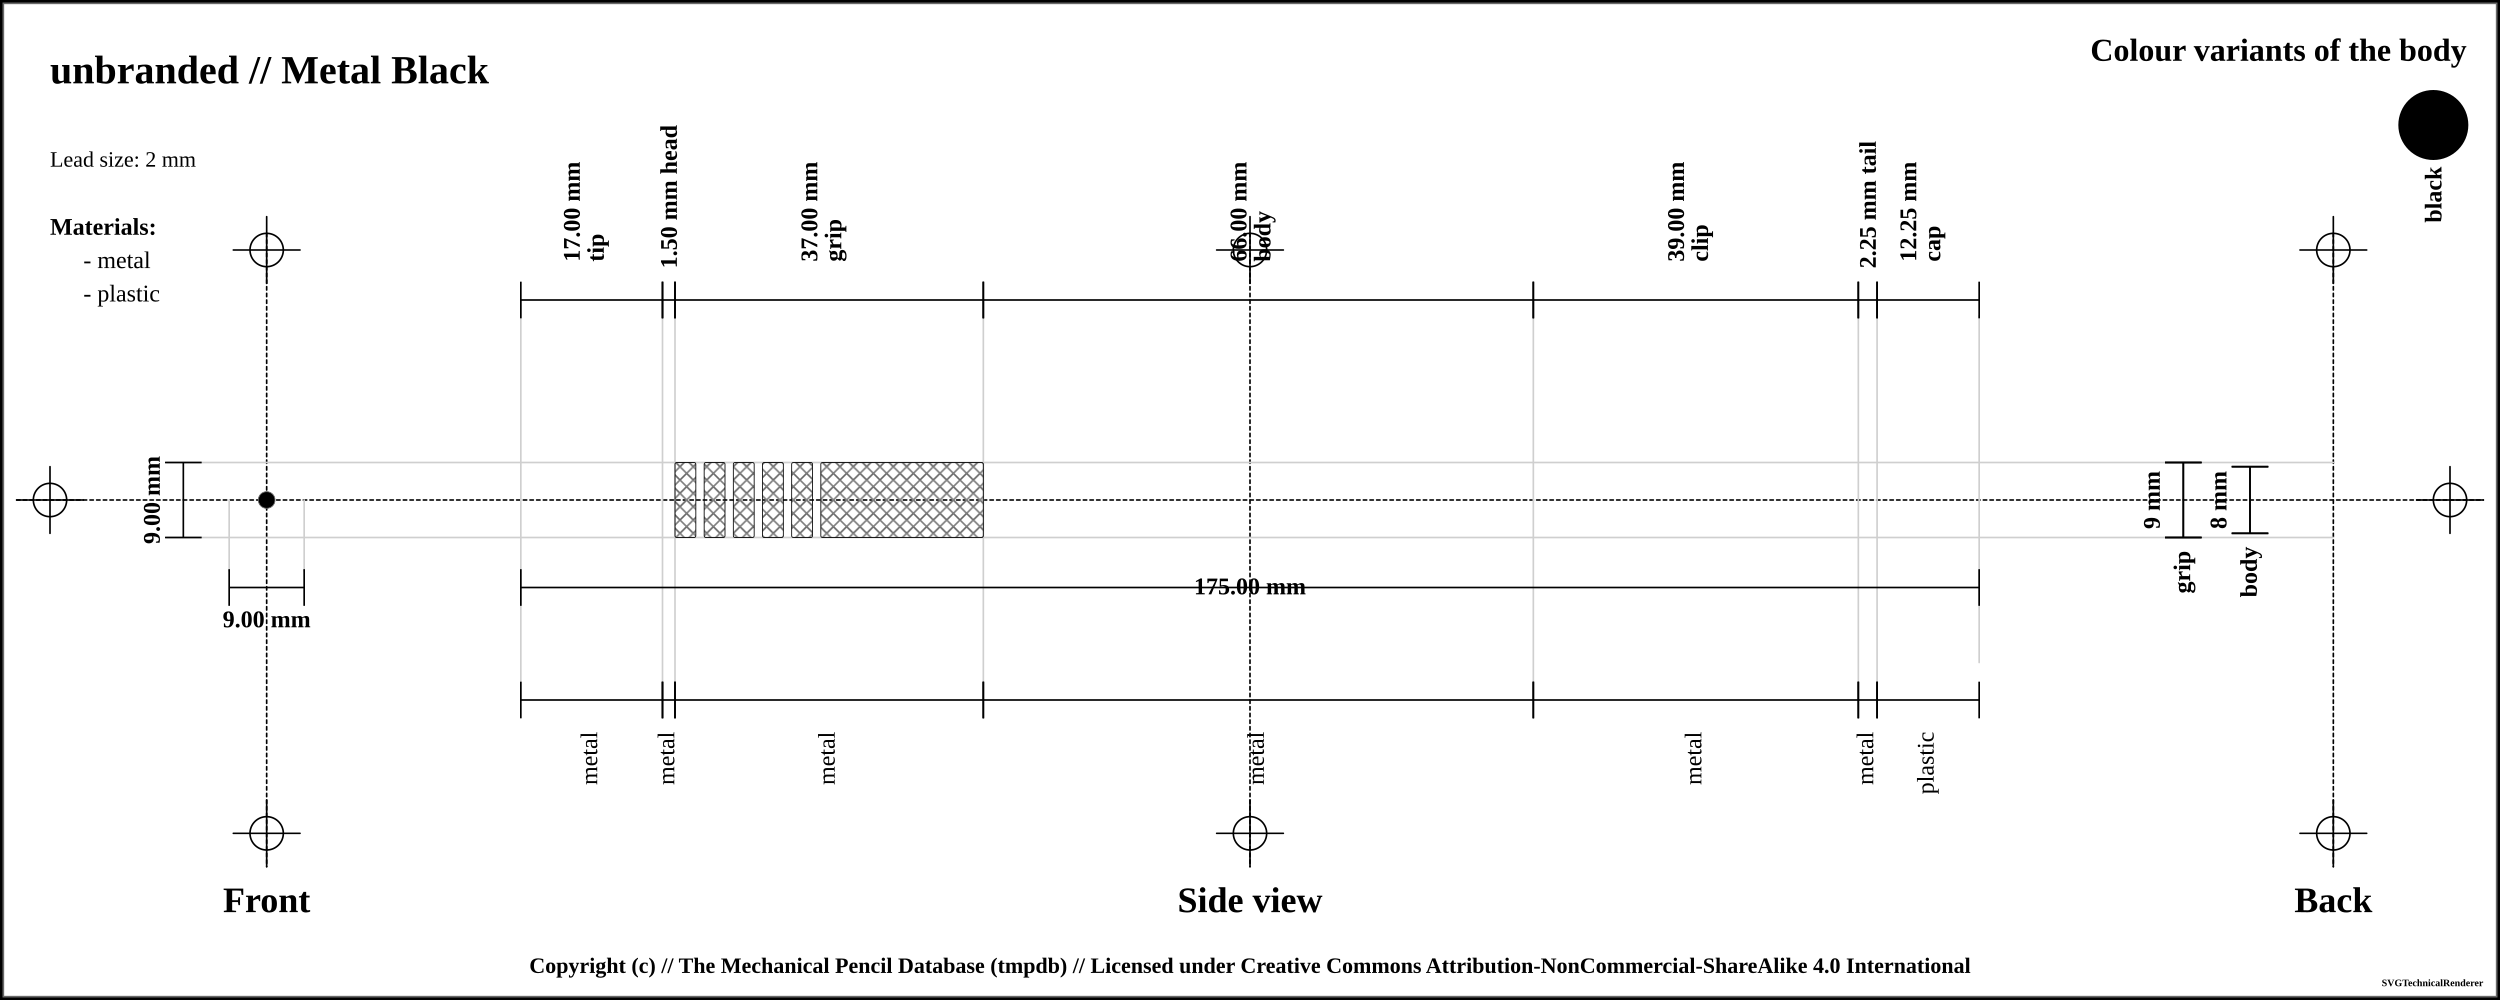
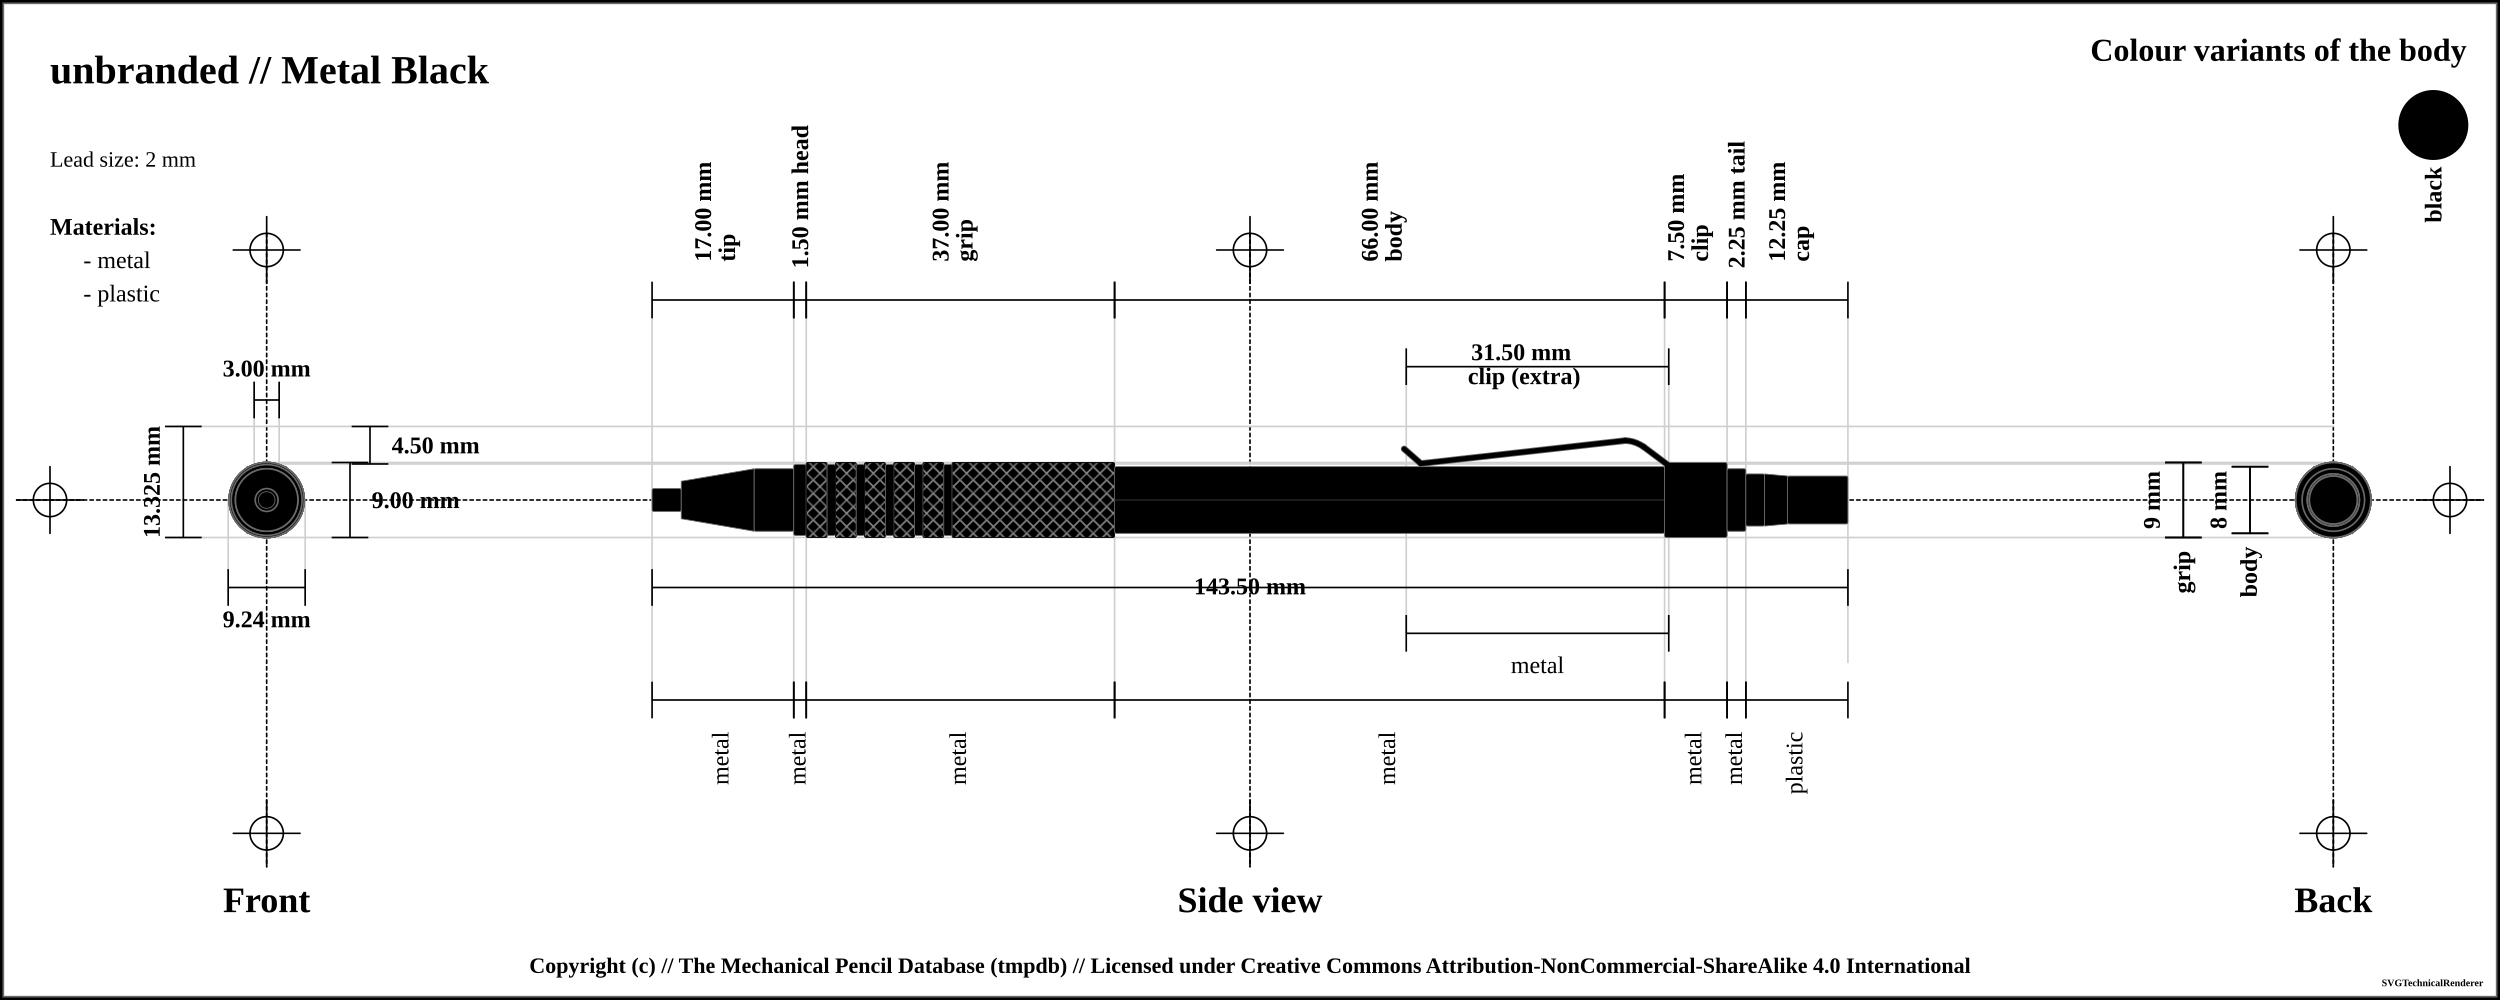
<svg xmlns="http://www.w3.org/2000/svg" width="1500" height="600">
  <pattern id="diagonalHatch" patternUnits="userSpaceOnUse" width="8" height="8">
    <path stroke="dimgray" stroke-linecap="round" stroke-width="1" d="M 4,4 L 8,8" />
    <path stroke="dimgray" stroke-linecap="round" stroke-width="1" d="M 4,4 L 0,8" />
    <path stroke="gray" stroke-linecap="round" stroke-width="1" d="M 4,4 L 8,0" />
    <path stroke="gray" stroke-linecap="round" stroke-width="1" d="M 4,4 L 0,0" />
  </pattern>
  <pattern id="spring" patternUnits="userSpaceOnUse" width="8" height="100">
    <path stroke="dimgray" stroke-linecap="round" stroke-width="2" d="M 0,0 L 8,100" />
    <path stroke="white" stroke-linecap="round" stroke-width="1" d="M 0,0 L 8,100" />
  </pattern>
  <rect x="0" y="0" width="1500" height="600" fill="white" stroke="black" stroke-width="4" />
  <rect x="2" y="2" width="1496" height="596" fill="white" stroke="dimgray" stroke-width="1" />
  <g transform="rotate(0 0 0)">
    <line x1="10" y1="300" x2="1490" y2="300" stroke-linecap="round" stroke="#000000" stroke-dasharray="2" stroke-width="1" />
    <line x1="10" y1="300" x2="50" y2="300" stroke-linecap="round" stroke="#000000" stroke-width="1" />
    <line x1="30" y1="280" x2="30" y2="320" stroke="#000000" stroke-linecap="round" stroke-width="1" />
    <circle r="10" cx="30" cy="300" fill="none" stroke="#000000" stroke-width="1" />
    <line x1="1450" y1="300" x2="1490" y2="300" stroke-linecap="round" stroke="#000000" stroke-width="1" />
    <line x1="1470" y1="280" x2="1470" y2="320" stroke="#000000" stroke-linecap="round" stroke-width="1" />
    <circle r="10" cx="1470" cy="300" fill="none" stroke="#000000" stroke-width="1" />
    <line x1="160" y1="140" x2="160" y2="520" stroke="#000000" stroke-linecap="round" stroke-dasharray="2" stroke-width="1" />
    <line x1="140" y1="150" x2="180" y2="150" stroke-linecap="round" stroke="#000000" stroke-width="1" />
    <line x1="160" y1="130" x2="160" y2="170" stroke="#000000" stroke-linecap="round" stroke-width="1" />
    <circle r="10" cx="160" cy="150" fill="none" stroke="#000000" stroke-width="1" />
    <line x1="140" y1="500" x2="180" y2="500" stroke-linecap="round" stroke="#000000" stroke-width="1" />
    <line x1="160" y1="480" x2="160" y2="520" stroke="#000000" stroke-linecap="round" stroke-width="1" />
    <circle r="10" cx="160" cy="500" fill="none" stroke="#000000" stroke-width="1" />
    <line x1="750" y1="140" x2="750" y2="520" stroke="#000000" stroke-linecap="round" stroke-dasharray="2" stroke-width="1" />
    <line x1="730" y1="150" x2="770" y2="150" stroke-linecap="round" stroke="#000000" stroke-width="1" />
    <line x1="750" y1="130" x2="750" y2="170" stroke="#000000" stroke-linecap="round" stroke-width="1" />
    <circle r="10" cx="750" cy="150" fill="none" stroke="#000000" stroke-width="1" />
    <line x1="730" y1="500" x2="770" y2="500" stroke-linecap="round" stroke="#000000" stroke-width="1" />
    <line x1="750" y1="480" x2="750" y2="520" stroke="#000000" stroke-linecap="round" stroke-width="1" />
    <circle r="10" cx="750" cy="500" fill="none" stroke="#000000" stroke-width="1" />
    <line x1="1400" y1="140" x2="1400" y2="520" stroke="#000000" stroke-linecap="round" stroke-dasharray="2" stroke-width="1" />
    <line x1="1380" y1="150" x2="1420" y2="150" stroke-linecap="round" stroke="#000000" stroke-width="1" />
    <line x1="1400" y1="130" x2="1400" y2="170" stroke="#000000" stroke-linecap="round" stroke-width="1" />
    <circle r="10" cx="1400" cy="150" fill="none" stroke="#000000" stroke-width="1" />
    <line x1="1380" y1="500" x2="1420" y2="500" stroke-linecap="round" stroke="#000000" stroke-width="1" />
    <line x1="1400" y1="480" x2="1400" y2="520" stroke="#000000" stroke-linecap="round" stroke-width="1" />
    <circle r="10" cx="1400" cy="500" fill="none" stroke="#000000" stroke-width="1" />
    <text x="30" y="50" font-size="2.0em" font-weight="bold"> unbranded // Metal Black </text>
    <text x="30" y="80" font-size="1.1em"> </text>
    <text x="30" y="100" font-size="1.1em"> Lead size: 2 mm</text>
    <text x="1480" y="30" font-size="1.6em" font-weight="bold" text-anchor="end" dominant-baseline="central">Colour variants of the body</text>
    <rect x="1440" y="55" width="40" rx="50%" ry="50%" height="40" stroke="black" stroke-width="2" fill="black" />
    <text x="1460" y="100" transform="rotate(-90, 1460, 100)" font-size="1.2em" font-weight="bold" text-anchor="end" dominant-baseline="central">black</text>
    <text x="30" y="136" font-size="1.2em" font-weight="bold" text-anchor="start" dominant-baseline="central">Materials:</text>
    <text x="50" y="156" font-size="1.2em" text-anchor="start" dominant-baseline="central"> - metal</text>
    <text x="50" y="176" font-size="1.2em" text-anchor="start" dominant-baseline="central"> - plastic</text>
-     <line x1="100" y1="277.5" x2="1400" y2="277.5" stroke-linecap="round" stroke="#cfcfcf" stroke-width="1" />
+     <line x1="100" y1="255.875" x2="1400" y2="255.875" stroke-linecap="round" stroke="#cfcfcf" stroke-width="1" />
+     <line x1="160" y1="278.375" x2="1400" y2="278.375" stroke-linecap="round" stroke="#cfcfcf" stroke-width="1" />
+     <line x1="152.5" y1="230" x2="152.5" y2="300" stroke="#cfcfcf" stroke-linecap="round" stroke-width="1" />
+     <line x1="167.5" y1="230" x2="167.5" y2="300" stroke="#cfcfcf" stroke-linecap="round" stroke-width="1" />
+     <line x1="160" y1="277.5" x2="1400" y2="277.5" stroke-linecap="round" stroke="#cfcfcf" stroke-width="1" />
    <line x1="100" y1="322.5" x2="1400" y2="322.5" stroke-linecap="round" stroke="#cfcfcf" stroke-width="1" />
-     <line x1="137.5" y1="300" x2="137.5" y2="342.5" stroke="#cfcfcf" stroke-linecap="round" stroke-width="1" />
-     <line x1="182.5" y1="300" x2="182.5" y2="342.5" stroke="#cfcfcf" stroke-linecap="round" stroke-width="1" />
-     <line x1="312.5" y1="180" x2="312.5" y2="420" stroke="#cfcfcf" stroke-linecap="round" stroke-width="1" />
-     <line x1="397.5" y1="180" x2="397.5" y2="420" stroke="#cfcfcf" stroke-linecap="round" stroke-width="1" />
-     <line x1="405" y1="180" x2="405" y2="420" stroke="#cfcfcf" stroke-linecap="round" stroke-width="1" />
-     <line x1="590" y1="180" x2="590" y2="420" stroke="#cfcfcf" stroke-linecap="round" stroke-width="1" />
-     <line x1="920" y1="180" x2="920" y2="420" stroke="#cfcfcf" stroke-linecap="round" stroke-width="1" />
-     <line x1="1115" y1="180" x2="1115" y2="420" stroke="#cfcfcf" stroke-linecap="round" stroke-width="1" />
-     <line x1="1126.25" y1="180" x2="1126.25" y2="420" stroke="#cfcfcf" stroke-linecap="round" stroke-width="1" />
-     <line x1="1187.5" y1="189.5" x2="1187.5" y2="397.5" stroke="#cfcfcf" stroke-linecap="round" stroke-width="1" />
+     <line x1="136.906" y1="300" x2="136.906" y2="342.5" stroke="#cfcfcf" stroke-linecap="round" stroke-width="1" />
+     <line x1="183.094" y1="300" x2="183.094" y2="342.5" stroke="#cfcfcf" stroke-linecap="round" stroke-width="1" />
+     <line x1="391.25" y1="180" x2="391.25" y2="420" stroke="#cfcfcf" stroke-linecap="round" stroke-width="1" />
+     <line x1="476.25" y1="180" x2="476.25" y2="420" stroke="#cfcfcf" stroke-linecap="round" stroke-width="1" />
+     <line x1="483.75" y1="180" x2="483.75" y2="420" stroke="#cfcfcf" stroke-linecap="round" stroke-width="1" />
+     <line x1="668.75" y1="180" x2="668.75" y2="420" stroke="#cfcfcf" stroke-linecap="round" stroke-width="1" />
+     <line x1="998.75" y1="180" x2="998.75" y2="420" stroke="#cfcfcf" stroke-linecap="round" stroke-width="1" />
+     <line x1="843.75" y1="220" x2="843.75" y2="380" stroke="#cfcfcf" stroke-linecap="round" stroke-width="1" />
+     <line x1="1001.25" y1="220" x2="1001.25" y2="380" stroke="#cfcfcf" stroke-linecap="round" stroke-width="1" />
+     <line x1="1036.25" y1="180" x2="1036.25" y2="420" stroke="#cfcfcf" stroke-linecap="round" stroke-width="1" />
+     <line x1="1047.5" y1="180" x2="1047.5" y2="420" stroke="#cfcfcf" stroke-linecap="round" stroke-width="1" />
+     <line x1="1108.75" y1="189.5" x2="1108.75" y2="397.5" stroke="#cfcfcf" stroke-linecap="round" stroke-width="1" />
    <text x="160" y="540" font-size="1.8em" font-weight="bold" text-anchor="middle" dominant-baseline="central">Front</text>
    <text x="750" y="540" font-size="1.8em" font-weight="bold" text-anchor="middle" dominant-baseline="central">Side view</text>
    <text x="1400" y="540" font-size="1.8em" font-weight="bold" text-anchor="middle" dominant-baseline="central">Back</text>
-     <line x1="99" y1="277.5" x2="121" y2="277.5" stroke="black" stroke-width="1" />
-     <line x1="110" y1="277.5" x2="110" y2="322.5" stroke="black" stroke-width="1" />
+     <line x1="152.5" y1="229" x2="152.5" y2="251" stroke="black" stroke-width="1" />
+     <line x1="152.5" y1="240" x2="167.5" y2="240" stroke="black" stroke-width="1" />
+     <line x1="167.5" y1="229" x2="167.5" y2="251" stroke="black" stroke-width="1" />
+     <text x="160" y="221" font-size="1.2em" font-weight="bold" text-anchor="middle" dominant-baseline="central" fill="black">
+       <tspan x="160" dy="0">3.00 mm</tspan>
+     </text>
+     <line x1="211" y1="255.875" x2="233" y2="255.875" stroke="black" stroke-width="1" />
+     <line x1="222" y1="255.875" x2="222" y2="278.375" stroke="black" stroke-width="1" />
+     <line x1="211" y1="278.375" x2="233" y2="278.375" stroke="black" stroke-width="1" />
+     <text x="235" y="267.125" font-size="1.2em" font-weight="bold" text-anchor="start" dominant-baseline="central" fill="black">4.50 mm</text>
+     <line x1="199" y1="277.5" x2="221" y2="277.5" stroke="black" stroke-width="1" />
+     <line x1="210" y1="277.5" x2="210" y2="322.5" stroke="black" stroke-width="1" />
+     <line x1="199" y1="322.5" x2="221" y2="322.5" stroke="black" stroke-width="1" />
+     <text x="223" y="300" font-size="1.2em" font-weight="bold" text-anchor="start" dominant-baseline="central" fill="black">9.00 mm</text>
+     <line x1="99" y1="255.875" x2="121" y2="255.875" stroke="black" stroke-width="1" />
+     <line x1="110" y1="255.875" x2="110" y2="322.5" stroke="black" stroke-width="1" />
    <line x1="99" y1="322.5" x2="121" y2="322.5" stroke="black" stroke-width="1" />
-     <text x="91" y="300" transform="rotate(-90, 91, 300)" font-size="1.2em" font-weight="bold" text-anchor="middle" dominant-baseline="central" fill="black">9.00 mm</text>
-     <line x1="137.5" y1="341.5" x2="137.5" y2="363.5" stroke="black" stroke-width="1" />
-     <line x1="137.5" y1="352.5" x2="182.5" y2="352.5" stroke="black" stroke-width="1" />
-     <line x1="182.5" y1="341.5" x2="182.5" y2="363.5" stroke="black" stroke-width="1" />
+     <text x="91" y="289.188" transform="rotate(-90, 91, 289.1875)" font-size="1.2em" font-weight="bold" text-anchor="middle" dominant-baseline="central" fill="black">13.325 mm</text>
+     <line x1="136.906" y1="341.5" x2="136.906" y2="363.5" stroke="black" stroke-width="1" />
+     <line x1="136.906" y1="352.5" x2="183.094" y2="352.5" stroke="black" stroke-width="1" />
+     <line x1="183.094" y1="341.5" x2="183.094" y2="363.5" stroke="black" stroke-width="1" />
    <text x="160" y="371.5" font-size="1.2em" font-weight="bold" text-anchor="middle" dominant-baseline="central" fill="black">
-       <tspan x="160" dy="0">9.00 mm</tspan>
-     </text>
-     <line x1="312.5" y1="169" x2="312.5" y2="191" stroke="black" stroke-width="1" />
-     <line x1="312.5" y1="180" x2="397.5" y2="180" stroke="black" stroke-width="1" />
-     <line x1="397.5" y1="169" x2="397.5" y2="191" stroke="black" stroke-width="1" />
-     <text x="355" y="161" font-size="1.2em" transform="rotate(-90, 343, 161)" font-weight="bold" text-anchor="start" dominant-baseline="central" fill="black">
-       <tspan x="347" dy="0">17.00 mm</tspan>
-       <tspan x="347" dy="1em">tip</tspan>
-     </text>
-     <line x1="397.5" y1="169" x2="397.5" y2="191" stroke="black" stroke-width="1" />
-     <line x1="397.5" y1="180" x2="405" y2="180" stroke="black" stroke-width="1" />
-     <line x1="405" y1="169" x2="405" y2="191" stroke="black" stroke-width="1" />
-     <text x="401.25" y="161" font-size="1.2em" transform="rotate(-90, 401.25, 161)" font-weight="bold" text-anchor="start" dominant-baseline="central" fill="black">
-       <tspan x="401.25" dy="0">1.50 mm head</tspan>
-     </text>
-     <line x1="405" y1="169" x2="405" y2="191" stroke="black" stroke-width="1" />
-     <line x1="405" y1="180" x2="590" y2="180" stroke="black" stroke-width="1" />
-     <line x1="590" y1="169" x2="590" y2="191" stroke="black" stroke-width="1" />
-     <text x="497.5" y="161" font-size="1.2em" transform="rotate(-90, 485.5, 161)" font-weight="bold" text-anchor="start" dominant-baseline="central" fill="black">
-       <tspan x="489.5" dy="0">37.00 mm</tspan>
-       <tspan x="489.5" dy="1em">grip</tspan>
-     </text>
-     <line x1="590" y1="169" x2="590" y2="191" stroke="black" stroke-width="1" />
-     <line x1="590" y1="180" x2="920" y2="180" stroke="black" stroke-width="1" />
-     <line x1="920" y1="169" x2="920" y2="191" stroke="black" stroke-width="1" />
-     <text x="755" y="161" font-size="1.2em" transform="rotate(-90, 743, 161)" font-weight="bold" text-anchor="start" dominant-baseline="central" fill="black">
-       <tspan x="747" dy="0">66.00 mm</tspan>
-       <tspan x="747" dy="1em">body</tspan>
-     </text>
-     <line x1="920" y1="169" x2="920" y2="191" stroke="black" stroke-width="1" />
-     <line x1="920" y1="180" x2="1115" y2="180" stroke="black" stroke-width="1" />
-     <line x1="1115" y1="169" x2="1115" y2="191" stroke="black" stroke-width="1" />
+       <tspan x="160" dy="0">9.24 mm</tspan>
+     </text>
+     <line x1="391.25" y1="169" x2="391.25" y2="191" stroke="black" stroke-width="1" />
+     <line x1="391.25" y1="180" x2="476.25" y2="180" stroke="black" stroke-width="1" />
+     <line x1="476.25" y1="169" x2="476.25" y2="191" stroke="black" stroke-width="1" />
+     <text x="433.75" y="161" font-size="1.2em" transform="rotate(-90, 421.75, 161)" font-weight="bold" text-anchor="start" dominant-baseline="central" fill="black">
+       <tspan x="425.75" dy="0">17.00 mm</tspan>
+       <tspan x="425.75" dy="1em">tip</tspan>
+     </text>
+     <line x1="476.25" y1="169" x2="476.25" y2="191" stroke="black" stroke-width="1" />
+     <line x1="476.25" y1="180" x2="483.75" y2="180" stroke="black" stroke-width="1" />
+     <line x1="483.75" y1="169" x2="483.75" y2="191" stroke="black" stroke-width="1" />
+     <text x="480" y="161" font-size="1.2em" transform="rotate(-90, 480, 161)" font-weight="bold" text-anchor="start" dominant-baseline="central" fill="black">
+       <tspan x="480" dy="0">1.50 mm head</tspan>
+     </text>
+     <line x1="483.75" y1="169" x2="483.75" y2="191" stroke="black" stroke-width="1" />
+     <line x1="483.75" y1="180" x2="668.75" y2="180" stroke="black" stroke-width="1" />
+     <line x1="668.75" y1="169" x2="668.75" y2="191" stroke="black" stroke-width="1" />
+     <text x="576.25" y="161" font-size="1.2em" transform="rotate(-90, 564.25, 161)" font-weight="bold" text-anchor="start" dominant-baseline="central" fill="black">
+       <tspan x="568.25" dy="0">37.00 mm</tspan>
+       <tspan x="568.25" dy="1em">grip</tspan>
+     </text>
+     <line x1="668.75" y1="169" x2="668.75" y2="191" stroke="black" stroke-width="1" />
+     <line x1="668.75" y1="180" x2="998.75" y2="180" stroke="black" stroke-width="1" />
+     <line x1="998.75" y1="169" x2="998.75" y2="191" stroke="black" stroke-width="1" />
+     <text x="833.75" y="161" font-size="1.2em" transform="rotate(-90, 821.75, 161)" font-weight="bold" text-anchor="start" dominant-baseline="central" fill="black">
+       <tspan x="825.75" dy="0">66.00 mm</tspan>
+       <tspan x="825.75" dy="1em">body</tspan>
+     </text>
+     <line x1="998.75" y1="169" x2="998.75" y2="191" stroke="black" stroke-width="1" />
+     <line x1="998.75" y1="180" x2="1036.25" y2="180" stroke="black" stroke-width="1" />
+     <line x1="1036.25" y1="169" x2="1036.25" y2="191" stroke="black" stroke-width="1" />
    <text x="1017.5" y="161" font-size="1.2em" transform="rotate(-90, 1005.5, 161)" font-weight="bold" text-anchor="start" dominant-baseline="central" fill="black">
-       <tspan x="1009.5" dy="0">39.00 mm</tspan>
+       <tspan x="1009.5" dy="0">7.50 mm</tspan>
      <tspan x="1009.5" dy="1em">clip</tspan>
    </text>
-     <line x1="1115" y1="169" x2="1115" y2="191" stroke="black" stroke-width="1" />
-     <line x1="1115" y1="180" x2="1126.25" y2="180" stroke="black" stroke-width="1" />
-     <line x1="1126.25" y1="169" x2="1126.25" y2="191" stroke="black" stroke-width="1" />
-     <text x="1120.625" y="161" font-size="1.2em" transform="rotate(-90, 1120.625, 161)" font-weight="bold" text-anchor="start" dominant-baseline="central" fill="black">
-       <tspan x="1120.625" dy="0">2.25 mm tail</tspan>
-     </text>
-     <line x1="1126.25" y1="169" x2="1126.25" y2="191" stroke="black" stroke-width="1" />
-     <line x1="1126.25" y1="180" x2="1187.5" y2="180" stroke="black" stroke-width="1" />
-     <line x1="1187.5" y1="169" x2="1187.5" y2="191" stroke="black" stroke-width="1" />
-     <text x="1156.875" y="161" font-size="1.2em" transform="rotate(-90, 1144.875, 161)" font-weight="bold" text-anchor="start" dominant-baseline="central" fill="black">
-       <tspan x="1148.875" dy="0">12.25 mm</tspan>
-       <tspan x="1148.875" dy="1em">cap</tspan>
-     </text>
-     <line x1="312.5" y1="341.5" x2="312.5" y2="363.5" stroke="black" stroke-width="1" />
-     <line x1="312.5" y1="352.5" x2="1187.5" y2="352.5" stroke="black" stroke-width="1" />
-     <line x1="1187.5" y1="341.5" x2="1187.5" y2="363.5" stroke="black" stroke-width="1" />
+     <line x1="843.75" y1="209" x2="843.75" y2="231" stroke="black" stroke-width="1" />
+     <line x1="843.75" y1="220" x2="1001.25" y2="220" stroke="black" stroke-width="1" />
+     <line x1="1001.25" y1="209" x2="1001.25" y2="231" stroke="black" stroke-width="1" />
+     <text x="922.5" y="212" font-weight="bold" font-size="1.2em" text-anchor="middle" dominant-baseline="middle" fill="black">
+       <tspan x="914.5" dy="0">31.50 mm</tspan>
+       <tspan x="914.5" dy="1em">clip (extra)</tspan>
+     </text>
+     <line x1="1036.25" y1="169" x2="1036.25" y2="191" stroke="black" stroke-width="1" />
+     <line x1="1036.25" y1="180" x2="1047.5" y2="180" stroke="black" stroke-width="1" />
+     <line x1="1047.5" y1="169" x2="1047.5" y2="191" stroke="black" stroke-width="1" />
+     <text x="1041.875" y="161" font-size="1.2em" transform="rotate(-90, 1041.875, 161)" font-weight="bold" text-anchor="start" dominant-baseline="central" fill="black">
+       <tspan x="1041.875" dy="0">2.25 mm tail</tspan>
+     </text>
+     <line x1="1047.5" y1="169" x2="1047.5" y2="191" stroke="black" stroke-width="1" />
+     <line x1="1047.5" y1="180" x2="1108.75" y2="180" stroke="black" stroke-width="1" />
+     <line x1="1108.75" y1="169" x2="1108.75" y2="191" stroke="black" stroke-width="1" />
+     <text x="1078.125" y="161" font-size="1.2em" transform="rotate(-90, 1066.125, 161)" font-weight="bold" text-anchor="start" dominant-baseline="central" fill="black">
+       <tspan x="1070.125" dy="0">12.25 mm</tspan>
+       <tspan x="1070.125" dy="1em">cap</tspan>
+     </text>
+     <line x1="391.25" y1="341.5" x2="391.25" y2="363.5" stroke="black" stroke-width="1" />
+     <line x1="391.25" y1="352.5" x2="1108.75" y2="352.5" stroke="black" stroke-width="1" />
+     <line x1="1108.75" y1="341.5" x2="1108.75" y2="363.5" stroke="black" stroke-width="1" />
    <text x="750" y="352.5" font-weight="bold" font-size="1.2em" text-anchor="middle" dominant-baseline="middle" fill="black">
-       <tspan x="750" dy="0">175.00 mm</tspan>
-     </text>
-     <line x1="312.5" y1="409" x2="312.5" y2="431" stroke="black" stroke-width="1" />
-     <line x1="312.5" y1="420" x2="397.5" y2="420" stroke="black" stroke-width="1" />
-     <line x1="397.5" y1="409" x2="397.5" y2="431" stroke="black" stroke-width="1" />
-     <text x="355" y="439" font-size="1.2em" transform="rotate(-90, 355, 439)" text-anchor="end" dominant-baseline="middle" fill="black">
-       <tspan x="355" dy="0">metal</tspan>
-     </text>
-     <line x1="397.5" y1="409" x2="397.5" y2="431" stroke="black" stroke-width="1" />
-     <line x1="397.5" y1="420" x2="405" y2="420" stroke="black" stroke-width="1" />
-     <line x1="405" y1="409" x2="405" y2="431" stroke="black" stroke-width="1" />
-     <text x="401.25" y="439" font-size="1.2em" transform="rotate(-90, 401.25, 439)" text-anchor="end" dominant-baseline="middle" fill="black">
-       <tspan x="401.25" dy="0">metal</tspan>
-     </text>
-     <line x1="405" y1="409" x2="405" y2="431" stroke="black" stroke-width="1" />
-     <line x1="405" y1="420" x2="590" y2="420" stroke="black" stroke-width="1" />
-     <line x1="590" y1="409" x2="590" y2="431" stroke="black" stroke-width="1" />
-     <text x="497.5" y="439" font-size="1.2em" transform="rotate(-90, 497.5, 439)" text-anchor="end" dominant-baseline="middle" fill="black">
-       <tspan x="497.5" dy="0">metal</tspan>
-     </text>
-     <line x1="590" y1="409" x2="590" y2="431" stroke="black" stroke-width="1" />
-     <line x1="590" y1="420" x2="920" y2="420" stroke="black" stroke-width="1" />
-     <line x1="920" y1="409" x2="920" y2="431" stroke="black" stroke-width="1" />
-     <text x="755" y="439" font-size="1.2em" transform="rotate(-90, 755, 439)" text-anchor="end" dominant-baseline="middle" fill="black">
-       <tspan x="755" dy="0">metal</tspan>
-     </text>
-     <line x1="920" y1="409" x2="920" y2="431" stroke="black" stroke-width="1" />
-     <line x1="920" y1="420" x2="1115" y2="420" stroke="black" stroke-width="1" />
-     <line x1="1115" y1="409" x2="1115" y2="431" stroke="black" stroke-width="1" />
+       <tspan x="750" dy="0">143.50 mm</tspan>
+     </text>
+     <line x1="391.25" y1="409" x2="391.25" y2="431" stroke="black" stroke-width="1" />
+     <line x1="391.25" y1="420" x2="476.25" y2="420" stroke="black" stroke-width="1" />
+     <line x1="476.25" y1="409" x2="476.25" y2="431" stroke="black" stroke-width="1" />
+     <text x="433.75" y="439" font-size="1.2em" transform="rotate(-90, 433.75, 439)" text-anchor="end" dominant-baseline="middle" fill="black">
+       <tspan x="433.75" dy="0">metal</tspan>
+     </text>
+     <line x1="476.25" y1="409" x2="476.25" y2="431" stroke="black" stroke-width="1" />
+     <line x1="476.25" y1="420" x2="483.75" y2="420" stroke="black" stroke-width="1" />
+     <line x1="483.75" y1="409" x2="483.75" y2="431" stroke="black" stroke-width="1" />
+     <text x="480" y="439" font-size="1.2em" transform="rotate(-90, 480, 439)" text-anchor="end" dominant-baseline="middle" fill="black">
+       <tspan x="480" dy="0">metal</tspan>
+     </text>
+     <line x1="483.75" y1="409" x2="483.75" y2="431" stroke="black" stroke-width="1" />
+     <line x1="483.75" y1="420" x2="668.75" y2="420" stroke="black" stroke-width="1" />
+     <line x1="668.75" y1="409" x2="668.75" y2="431" stroke="black" stroke-width="1" />
+     <text x="576.25" y="439" font-size="1.2em" transform="rotate(-90, 576.25, 439)" text-anchor="end" dominant-baseline="middle" fill="black">
+       <tspan x="576.25" dy="0">metal</tspan>
+     </text>
+     <line x1="668.75" y1="409" x2="668.75" y2="431" stroke="black" stroke-width="1" />
+     <line x1="668.75" y1="420" x2="998.75" y2="420" stroke="black" stroke-width="1" />
+     <line x1="998.75" y1="409" x2="998.75" y2="431" stroke="black" stroke-width="1" />
+     <text x="833.75" y="439" font-size="1.2em" transform="rotate(-90, 833.75, 439)" text-anchor="end" dominant-baseline="middle" fill="black">
+       <tspan x="833.75" dy="0">metal</tspan>
+     </text>
+     <line x1="843.75" y1="369" x2="843.75" y2="391" stroke="black" stroke-width="1" />
+     <line x1="843.75" y1="380" x2="1001.25" y2="380" stroke="black" stroke-width="1" />
+     <line x1="1001.25" y1="369" x2="1001.25" y2="391" stroke="black" stroke-width="1" />
+     <text x="922.5" y="399" font-size="1.2em" text-anchor="middle" dominant-baseline="central" fill="black">
+       <tspan x="922.5" dy="0">metal</tspan>
+     </text>
+     <line x1="998.75" y1="409" x2="998.75" y2="431" stroke="black" stroke-width="1" />
+     <line x1="998.75" y1="420" x2="1036.25" y2="420" stroke="black" stroke-width="1" />
+     <line x1="1036.25" y1="409" x2="1036.25" y2="431" stroke="black" stroke-width="1" />
    <text x="1017.5" y="439" font-size="1.2em" transform="rotate(-90, 1017.5, 439)" text-anchor="end" dominant-baseline="middle" fill="black">
      <tspan x="1017.5" dy="0">metal</tspan>
    </text>
-     <line x1="1115" y1="409" x2="1115" y2="431" stroke="black" stroke-width="1" />
-     <line x1="1115" y1="420" x2="1126.25" y2="420" stroke="black" stroke-width="1" />
-     <line x1="1126.25" y1="409" x2="1126.25" y2="431" stroke="black" stroke-width="1" />
-     <text x="1120.625" y="439" font-size="1.2em" transform="rotate(-90, 1120.625, 439)" text-anchor="end" dominant-baseline="middle" fill="black">
-       <tspan x="1120.625" dy="0">metal</tspan>
-     </text>
-     <line x1="1126.25" y1="409" x2="1126.25" y2="431" stroke="black" stroke-width="1" />
-     <line x1="1126.25" y1="420" x2="1187.5" y2="420" stroke="black" stroke-width="1" />
-     <line x1="1187.5" y1="409" x2="1187.5" y2="431" stroke="black" stroke-width="1" />
-     <text x="1156.875" y="439" font-size="1.2em" transform="rotate(-90, 1156.875, 439)" text-anchor="end" dominant-baseline="middle" fill="black">
-       <tspan x="1156.875" dy="0">plastic</tspan>
+     <line x1="1036.25" y1="409" x2="1036.25" y2="431" stroke="black" stroke-width="1" />
+     <line x1="1036.25" y1="420" x2="1047.5" y2="420" stroke="black" stroke-width="1" />
+     <line x1="1047.5" y1="409" x2="1047.5" y2="431" stroke="black" stroke-width="1" />
+     <text x="1041.875" y="439" font-size="1.2em" transform="rotate(-90, 1041.875, 439)" text-anchor="end" dominant-baseline="middle" fill="black">
+       <tspan x="1041.875" dy="0">metal</tspan>
+     </text>
+     <line x1="1047.5" y1="409" x2="1047.5" y2="431" stroke="black" stroke-width="1" />
+     <line x1="1047.5" y1="420" x2="1108.75" y2="420" stroke="black" stroke-width="1" />
+     <line x1="1108.75" y1="409" x2="1108.75" y2="431" stroke="black" stroke-width="1" />
+     <text x="1078.125" y="439" font-size="1.2em" transform="rotate(-90, 1078.125, 439)" text-anchor="end" dominant-baseline="middle" fill="black">
+       <tspan x="1078.125" dy="0">plastic</tspan>
    </text>
    <line x1="1299" y1="277.5" x2="1321" y2="277.5" stroke="black" stroke-width="1" />
    <line x1="1310" y1="277.5" x2="1310" y2="322.5" stroke="black" stroke-width="1" />
    <line x1="1299" y1="322.5" x2="1321" y2="322.5" stroke="black" stroke-width="1" />
    <text x="1291" y="300" transform="rotate(-90, 1291, 300)" font-size="1.2em" font-weight="bold" text-anchor="middle" dominant-baseline="central" fill="black">9 mm</text>
    <line x1="1299" y1="277.5" x2="1321" y2="277.5" stroke="black" stroke-width="1" />
    <line x1="1310" y1="277.5" x2="1310" y2="322.5" stroke="black" stroke-width="1" />
    <line x1="1299" y1="322.5" x2="1321" y2="322.5" stroke="black" stroke-width="1" />
    <text x="1310" y="330.5" transform="rotate(-90, 1310, 330.5)" font-weight="bold" font-size="1.2em" text-anchor="end" dominant-baseline="middle" fill="black">grip</text>
    <line x1="1339" y1="280" x2="1361" y2="280" stroke="black" stroke-width="1" />
    <line x1="1350" y1="280" x2="1350" y2="320" stroke="black" stroke-width="1" />
    <line x1="1339" y1="320" x2="1361" y2="320" stroke="black" stroke-width="1" />
    <text x="1331" y="300" transform="rotate(-90, 1331, 300)" font-size="1.2em" font-weight="bold" text-anchor="middle" dominant-baseline="central" fill="black">8 mm</text>
    <line x1="1339" y1="280" x2="1361" y2="280" stroke="black" stroke-width="1" />
    <line x1="1350" y1="280" x2="1350" y2="320" stroke="black" stroke-width="1" />
    <line x1="1339" y1="320" x2="1361" y2="320" stroke="black" stroke-width="1" />
    <text x="1350" y="328" transform="rotate(-90, 1350, 328)" font-weight="bold" font-size="1.2em" text-anchor="end" dominant-baseline="middle" fill="black">body</text>
-     <rect x="405" y="277.5" width="12.5" height="45" rx="1" ry="1" stroke-width="0.5" stroke="black" fill="url(#diagonalHatch)" />
-     <rect x="422.5" y="277.5" width="12.5" height="45" rx="1" ry="1" stroke-width="0.5" stroke="black" fill="url(#diagonalHatch)" />
-     <rect x="440" y="277.5" width="12.5" height="45" rx="1" ry="1" stroke-width="0.5" stroke="black" fill="url(#diagonalHatch)" />
-     <rect x="457.5" y="277.5" width="12.5" height="45" rx="1" ry="1" stroke-width="0.5" stroke="black" fill="url(#diagonalHatch)" />
-     <rect x="475" y="277.5" width="12.5" height="45" rx="1" ry="1" stroke-width="0.5" stroke="black" fill="url(#diagonalHatch)" />
-     <rect x="492.5" y="277.5" width="97.5" height="45" rx="1" ry="1" stroke-width="0.5" stroke="black" fill="url(#diagonalHatch)" />
+     <rect x="391.25" y="293.125" width="17.5" height="13.75" rx="1" ry="1" stroke-width="0.5" stroke="dimgray" fill="black" />
+     <path d="M408.75 288.75 L452.5 281.25 L452.5 318.75 L408.75 311.25 Z" stroke-width="0.5" stroke="dimgray" stroke-linejoin="round" fill="black" />
+     <rect x="452.5" y="281.25" width="23.75" height="37.5" rx="1" ry="1" stroke-width="0.5" stroke="dimgray" fill="black" />
+     <rect x="476.25" y="278.75" width="7.5" height="42.5" rx="1" ry="1" stroke-width="0.5" stroke="dimgray" fill="black" />
+     <rect x="483.75" y="277.5" width="12.5" height="45" rx="1" ry="1" stroke-width="0.5" stroke="dimgray" fill="black" />
+     <rect x="483.75" y="277.5" width="12.5" height="45" rx="1" ry="1" stroke-width="0.5" stroke="black" fill="url(#diagonalHatch)" />
+     <rect x="496.25" y="278.75" width="5" height="42.5" rx="1" ry="1" stroke-width="0.5" stroke="dimgray" fill="black" />
+     <rect x="501.25" y="277.5" width="12.5" height="45" rx="1" ry="1" stroke-width="0.5" stroke="dimgray" fill="black" />
+     <rect x="501.25" y="277.5" width="12.5" height="45" rx="1" ry="1" stroke-width="0.5" stroke="black" fill="url(#diagonalHatch)" />
+     <rect x="513.75" y="278.75" width="5" height="42.5" rx="1" ry="1" stroke-width="0.5" stroke="dimgray" fill="black" />
+     <rect x="518.75" y="277.5" width="12.5" height="45" rx="1" ry="1" stroke-width="0.5" stroke="dimgray" fill="black" />
+     <rect x="518.75" y="277.5" width="12.5" height="45" rx="1" ry="1" stroke-width="0.5" stroke="black" fill="url(#diagonalHatch)" />
+     <rect x="531.25" y="278.75" width="5" height="42.5" rx="1" ry="1" stroke-width="0.5" stroke="dimgray" fill="black" />
+     <rect x="536.25" y="277.5" width="12.5" height="45" rx="1" ry="1" stroke-width="0.5" stroke="dimgray" fill="black" />
+     <rect x="536.25" y="277.5" width="12.5" height="45" rx="1" ry="1" stroke-width="0.5" stroke="black" fill="url(#diagonalHatch)" />
+     <rect x="548.75" y="278.75" width="5" height="42.5" rx="1" ry="1" stroke-width="0.5" stroke="dimgray" fill="black" />
+     <rect x="553.75" y="277.5" width="12.5" height="45" rx="1" ry="1" stroke-width="0.5" stroke="dimgray" fill="black" />
+     <rect x="553.75" y="277.5" width="12.5" height="45" rx="1" ry="1" stroke-width="0.5" stroke="black" fill="url(#diagonalHatch)" />
+     <rect x="566.25" y="278.75" width="5" height="42.5" rx="1" ry="1" stroke-width="0.5" stroke="dimgray" fill="black" />
+     <rect x="571.25" y="277.5" width="97.5" height="45" rx="1" ry="1" stroke-width="0.5" stroke="dimgray" fill="black" />
+     <rect x="571.25" y="277.5" width="97.5" height="45" rx="1" ry="1" stroke-width="0.5" stroke="black" fill="url(#diagonalHatch)" />
+     <rect x="668.75" y="280" width="330" height="40" rx="1" ry="1" stroke-width="0.5" stroke="dimgray" fill="black" />
+     <line x1="668.75" y1="300" x2="998.75" y2="300" stroke-width="1.5" stroke="black" fill="none" stroke-opacity="0.5" />
+     <line x1="668.75" y1="300" x2="998.75" y2="300" stroke-width="0.5" stroke="gray" fill="none" stroke-opacity="0.5" />
+     <line x1="842.5" y1="-30.625" x2="852.5" y2="-21.875" stroke-width="4" stroke="dimgray" fill="dimgray" stroke-linecap="round" />
+     <line x1="852.5" y1="-21.875" x2="975" y2="-35.625" stroke-width="4" stroke="dimgray" fill="dimgray" stroke-linecap="round" />
+     <path d="M975 -35.625 Q980.625 -35.625 986.25 -31.875" stroke-width="4" stroke="dimgray" fill="none" stroke-linecap="round" />
+     <line x1="986.25" y1="-31.875" x2="1001.25" y2="-20.625" stroke-width="4" stroke="dimgray" fill="dimgray" stroke-linecap="round" />
+     <line x1="842.5" y1="269.375" x2="852.5" y2="278.125" stroke-width="4" stroke="dimgray" fill="dimgray" stroke-linecap="round" />
+     <line x1="852.5" y1="278.125" x2="975" y2="264.375" stroke-width="4" stroke="dimgray" fill="dimgray" stroke-linecap="round" />
+     <path d="M975 264.375 Q980.625 264.375 986.25 268.125" stroke-width="4" stroke="dimgray" fill="none" stroke-linecap="round" />
+     <line x1="986.25" y1="268.125" x2="1001.25" y2="279.375" stroke-width="4" stroke="dimgray" fill="dimgray" stroke-linecap="round" />
+     <rect x="998.75" y="277.5" width="37.5" height="45" rx="1" ry="1" stroke-width="0.5" stroke="dimgray" fill="black" />
+     <line x1="842.5" y1="269.375" x2="852.5" y2="278.125" stroke-width="3" stroke="black" fill="black" stroke-linecap="round" />
+     <line x1="852.5" y1="278.125" x2="975" y2="264.375" stroke-width="3" stroke="black" fill="black" stroke-linecap="round" />
+     <path d="M975 264.375 Q980.625 264.375 986.25 268.125" stroke-width="3" stroke="black" fill="none" stroke-linecap="round" />
+     <line x1="986.25" y1="268.125" x2="1001.25" y2="279.375" stroke-width="3" stroke="black" fill="black" stroke-linecap="round" />
+     <line x1="842.5" y1="-30.625" x2="852.5" y2="-21.875" stroke-width="3" stroke="black" fill="black" stroke-linecap="round" />
+     <line x1="852.5" y1="-21.875" x2="975" y2="-35.625" stroke-width="3" stroke="black" fill="black" stroke-linecap="round" />
+     <path d="M975 -35.625 Q980.625 -35.625 986.25 -31.875" stroke-width="3" stroke="black" fill="none" stroke-linecap="round" />
+     <line x1="986.25" y1="-31.875" x2="1001.25" y2="-20.625" stroke-width="3" stroke="black" fill="black" stroke-linecap="round" />
+     <rect x="1036.25" y="281.25" width="11.25" height="37.5" rx="1" ry="1" stroke-width="0.5" stroke="dimgray" fill="black" />
+     <rect x="1047.5" y="284.375" width="11.25" height="31.25" rx="1" ry="1" stroke-width="0.5" stroke="dimgray" fill="black" />
+     <path d="M1058.75 284.375 L1072.5 285.625 L1072.5 314.375 L1058.75 315.625 Z" stroke-width="0.5" stroke="dimgray" stroke-linejoin="round" fill="black" />
+     <rect x="1072.5" y="285.625" width="36.25" height="28.75" rx="1" ry="1" stroke-width="0.5" stroke="dimgray" fill="black" />
+     <circle r="14.375" cx="160" cy="300" fill="black" stroke="dimgray" stroke-width="1" />
+     <circle r="15.625" cx="160" cy="300" stroke="dimgray" stroke-width="1" fill="black" />
+     <circle r="14.375" cx="160" cy="300" stroke="dimgray" stroke-width="1" fill="black" />
+     <circle r="15.625" cx="160" cy="300" fill="black" stroke="dimgray" stroke-width="1" />
+     <circle r="18.75" cx="160" cy="300" fill="black" stroke="dimgray" stroke-width="1" />
+     <circle r="22.5" cx="160" cy="300" fill="black" stroke="dimgray" stroke-width="1" />
+     <polygon points="148.453,280 171.547,280 183.094,300 171.547,320 148.453,320 136.906,300 " stroke="dimgray" stroke-width="1" fill="black" />
+     <circle r="22.5" cx="160" cy="300" fill="black" stroke="dimgray" stroke-width="1" />
+     <circle r="21.25" cx="160" cy="300" fill="black" stroke="dimgray" stroke-width="1" />
+     <circle r="22.5" cx="160" cy="300" fill="black" stroke="dimgray" stroke-width="1" />
+     <circle r="21.25" cx="160" cy="300" fill="black" stroke="dimgray" stroke-width="1" />
+     <circle r="22.5" cx="160" cy="300" fill="black" stroke="dimgray" stroke-width="1" />
+     <circle r="21.25" cx="160" cy="300" fill="black" stroke="dimgray" stroke-width="1" />
+     <circle r="22.5" cx="160" cy="300" fill="black" stroke="dimgray" stroke-width="1" />
+     <circle r="21.25" cx="160" cy="300" fill="black" stroke="dimgray" stroke-width="1" />
+     <circle r="22.5" cx="160" cy="300" fill="black" stroke="dimgray" stroke-width="1" />
+     <circle r="21.25" cx="160" cy="300" fill="black" stroke="dimgray" stroke-width="1" />
+     <circle r="22.5" cx="160" cy="300" fill="black" stroke="dimgray" stroke-width="1" />
+     <circle r="21.25" cx="160" cy="300" fill="black" stroke="dimgray" stroke-width="1" />
+     <circle r="18.75" cx="160" cy="300" fill="black" stroke="dimgray" stroke-width="1" />
+     <circle r="11.25" cx="160" cy="300" stroke="dimgray" stroke-width="1" fill="black" />
+     <circle r="18.75" cx="160" cy="300" stroke="dimgray" stroke-width="1" fill="black" />
+     <circle r="6.875" cx="160" cy="300" fill="black" stroke="dimgray" stroke-width="1" />
    <circle r="5" cx="160" cy="300" fill="black" stroke="dimgray" stroke-width="0.5" />
+     <circle r="6.875" cx="1400" cy="300" fill="black" stroke="dimgray" stroke-width="1" />
+     <circle r="11.25" cx="1400" cy="300" stroke="dimgray" stroke-width="1" fill="black" />
+     <circle r="18.75" cx="1400" cy="300" stroke="dimgray" stroke-width="1" fill="black" />
+     <circle r="18.75" cx="1400" cy="300" fill="black" stroke="dimgray" stroke-width="1" />
+     <circle r="21.25" cx="1400" cy="300" fill="black" stroke="dimgray" stroke-width="1" />
+     <circle r="22.5" cx="1400" cy="300" fill="black" stroke="dimgray" stroke-width="1" />
+     <circle r="21.25" cx="1400" cy="300" fill="black" stroke="dimgray" stroke-width="1" />
+     <circle r="22.5" cx="1400" cy="300" fill="black" stroke="dimgray" stroke-width="1" />
+     <circle r="21.25" cx="1400" cy="300" fill="black" stroke="dimgray" stroke-width="1" />
+     <circle r="22.5" cx="1400" cy="300" fill="black" stroke="dimgray" stroke-width="1" />
+     <circle r="21.25" cx="1400" cy="300" fill="black" stroke="dimgray" stroke-width="1" />
+     <circle r="22.5" cx="1400" cy="300" fill="black" stroke="dimgray" stroke-width="1" />
+     <circle r="21.25" cx="1400" cy="300" fill="black" stroke="dimgray" stroke-width="1" />
+     <circle r="22.5" cx="1400" cy="300" fill="black" stroke="dimgray" stroke-width="1" />
+     <circle r="21.25" cx="1400" cy="300" fill="black" stroke="dimgray" stroke-width="1" />
+     <circle r="22.5" cx="1400" cy="300" fill="black" stroke="dimgray" stroke-width="1" />
+     <polygon points="1388.453,280 1411.547,280 1423.094,300 1411.547,320 1388.453,320 1376.906,300 " stroke="dimgray" stroke-width="1" fill="black" />
+     <circle r="22.5" cx="1400" cy="300" fill="black" stroke="dimgray" stroke-width="1" />
+     <circle r="18.75" cx="1400" cy="300" fill="black" stroke="dimgray" stroke-width="1" />
+     <circle r="15.625" cx="1400" cy="300" fill="black" stroke="dimgray" stroke-width="1" />
+     <circle r="15.625" cx="1400" cy="300" stroke="dimgray" stroke-width="1" fill="black" />
+     <circle r="14.375" cx="1400" cy="300" stroke="dimgray" stroke-width="1" fill="black" />
+     <circle r="14.375" cx="1400" cy="300" fill="black" stroke="dimgray" stroke-width="1" />
  </g>
  <text x="50%" y="580" font-size="1.1em" font-weight="bold" text-anchor="middle" dominant-baseline="middle">Copyright (c) // The Mechanical Pencil Database (tmpdb) // Licensed under Creative Commons Attribution-NonCommercial-ShareAlike 4.0 International</text>
  <text x="1490" y="590" font-size="0.5em" font-weight="bold" text-anchor="end" dominant-baseline="middle">SVGTechnicalRenderer</text>
</svg>
